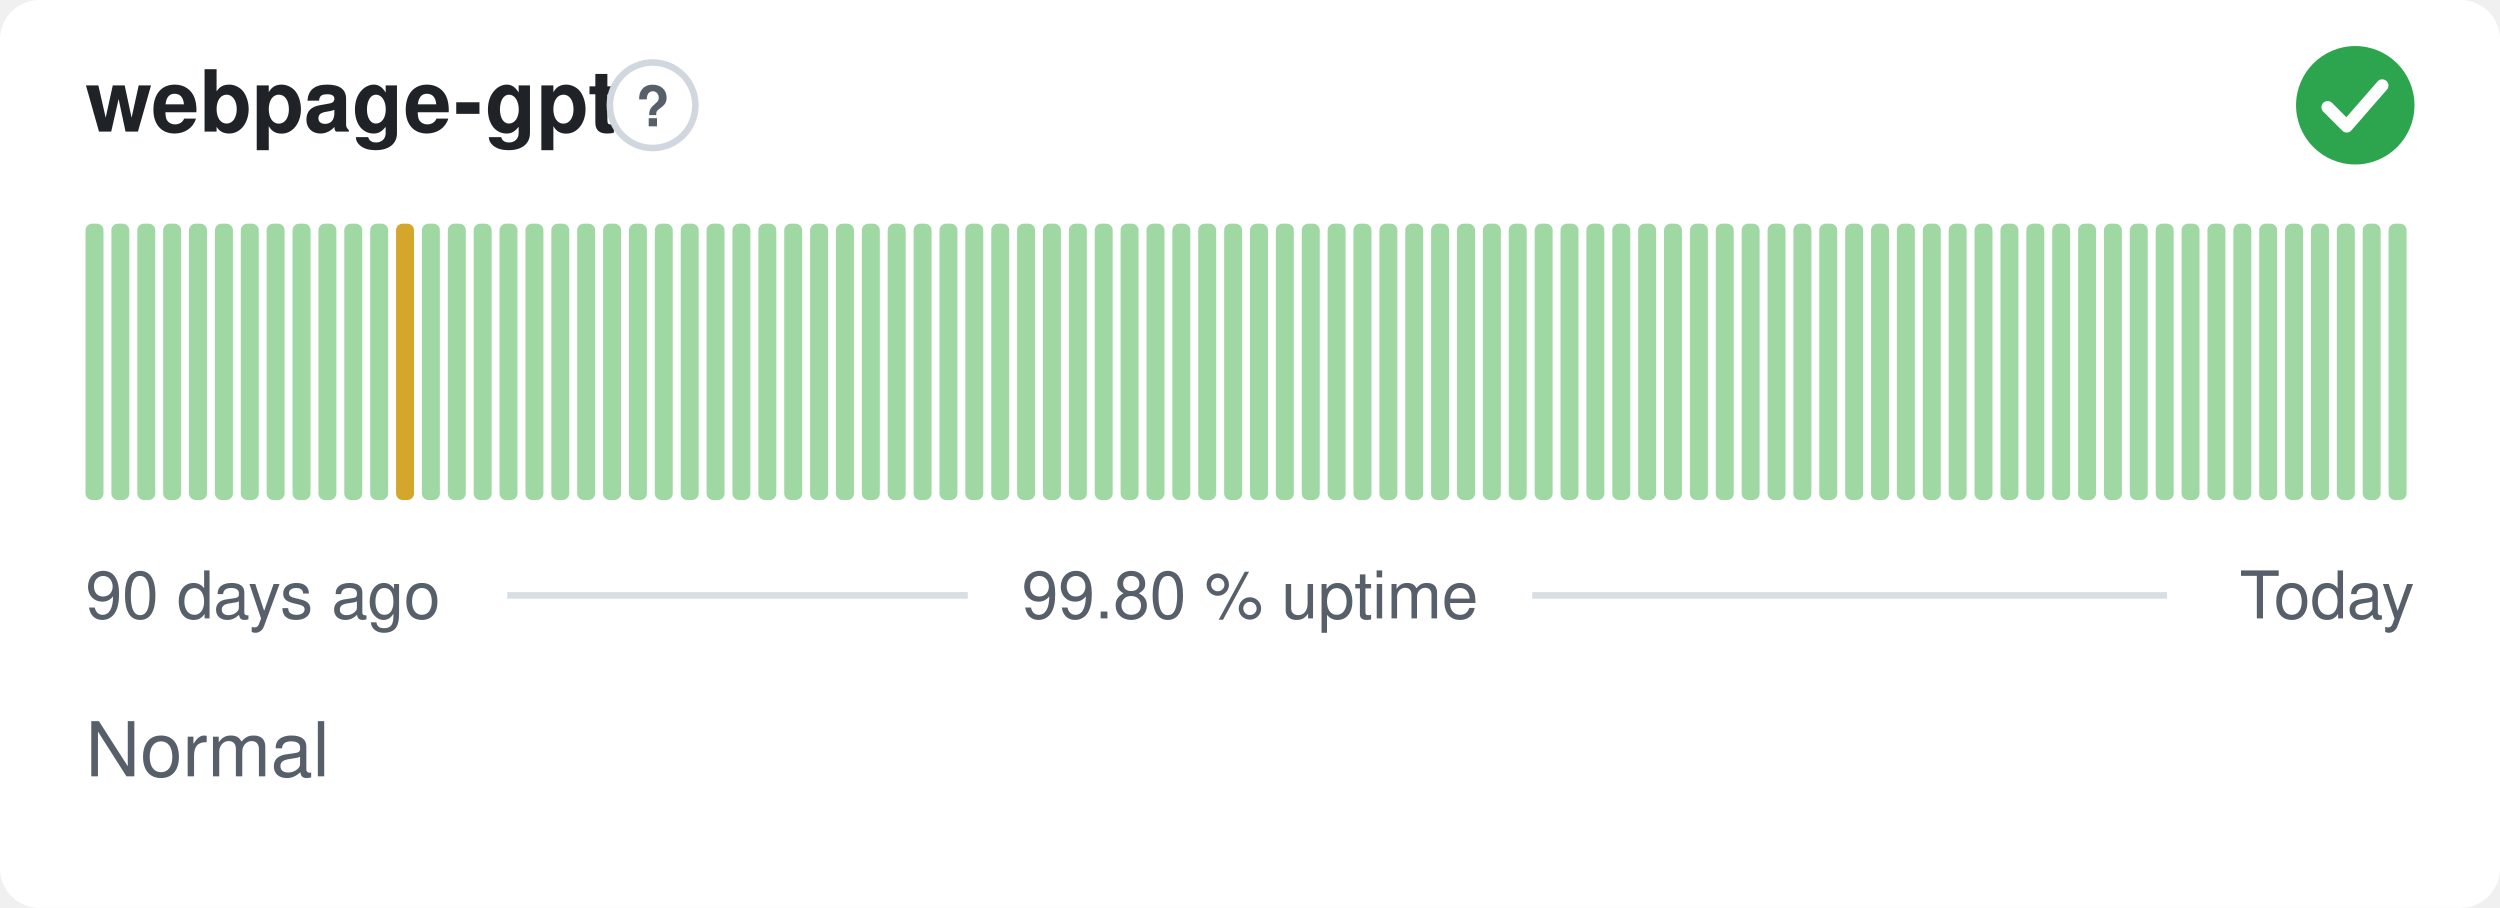
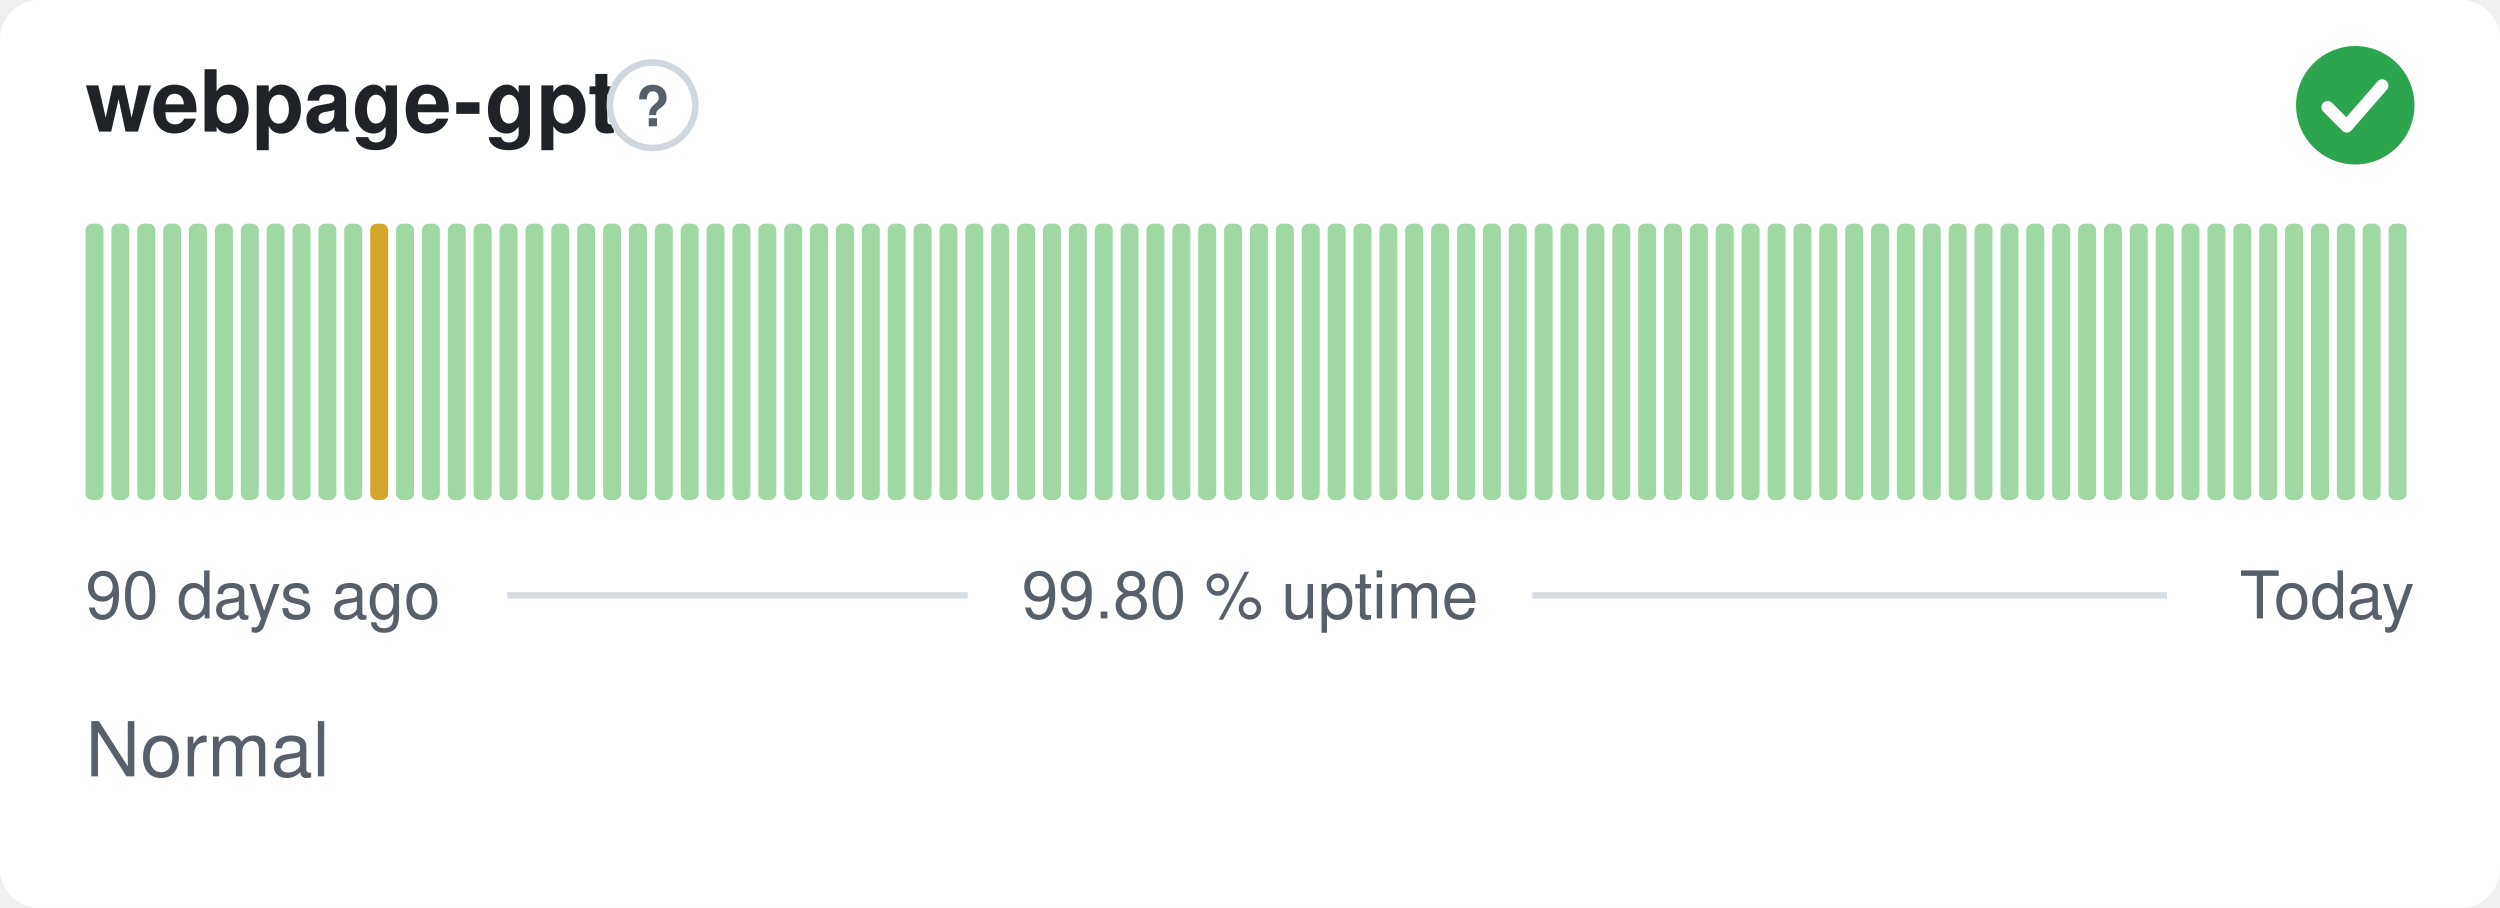
<svg xmlns="http://www.w3.org/2000/svg" width="380" height="138" viewBox="0 0 380 138" role="img" aria-label="webpage-gpt: Normal, 99.80 % uptime over the last 90 days" font-family="-apple-system,BlinkMacSystemFont,'Segoe UI',Helvetica,Arial,sans-serif">
  <style>
    @media (prefers-color-scheme: dark) {
      .bg { fill: #0d1117 }
      .title { fill: #e6edf3 }
      .muted { fill: #8b949e }
      .hint { stroke: #30363d }
      .rule { stroke: #30363d }
      .nodata { fill: #21262d }
    }
  </style>
  <rect class="bg" width="380" height="138" rx="6" fill="#ffffff" />
  <text class="title" x="13" y="20" font-size="13" font-weight="600" fill="#1f2328">webpage-gpt</text>
  <circle class="hint" cx="99.2" cy="16" r="6.5" fill="none" stroke="#d0d7de" stroke-width="1" />
  <text class="muted" x="99.2" y="19.2" text-anchor="middle" font-size="8.5" font-weight="700" fill="#57606a">?</text>
  <circle cx="358" cy="16" r="9" fill="#2da44e" />
  <path d="M353.80 16.30l2.90 2.90 5.40 -6.20" fill="none" stroke="#fff" stroke-width="1.89" stroke-linecap="round" stroke-linejoin="round" />
  <rect x="13.00" y="34.00" width="2.73" height="42.00" rx="1" fill="#9fd8a3" />
  <rect x="16.93" y="34.00" width="2.73" height="42.00" rx="1" fill="#9fd8a3" />
  <rect x="20.87" y="34.00" width="2.73" height="42.00" rx="1" fill="#9fd8a3" />
  <rect x="24.80" y="34.00" width="2.73" height="42.00" rx="1" fill="#9fd8a3" />
  <rect x="28.73" y="34.00" width="2.73" height="42.00" rx="1" fill="#9fd8a3" />
  <rect x="32.67" y="34.00" width="2.73" height="42.00" rx="1" fill="#9fd8a3" />
  <rect x="36.60" y="34.00" width="2.73" height="42.00" rx="1" fill="#9fd8a3" />
  <rect x="40.53" y="34.00" width="2.73" height="42.00" rx="1" fill="#9fd8a3" />
  <rect x="44.47" y="34.00" width="2.73" height="42.00" rx="1" fill="#9fd8a3" />
  <rect x="48.40" y="34.00" width="2.73" height="42.00" rx="1" fill="#9fd8a3" />
  <rect x="52.33" y="34.00" width="2.73" height="42.00" rx="1" fill="#9fd8a3" />
-   <rect x="56.27" y="34.00" width="2.73" height="42.00" rx="1" fill="#9fd8a3" />
-   <rect x="60.20" y="34.00" width="2.73" height="42.00" rx="1" fill="#d4a72c" />
+   <rect x="56.27" y="34.00" width="2.73" height="42.00" rx="1" fill="#d4a72c" />
+   <rect x="60.20" y="34.00" width="2.73" height="42.00" rx="1" fill="#9fd8a3" />
  <rect x="64.13" y="34.00" width="2.73" height="42.00" rx="1" fill="#9fd8a3" />
  <rect x="68.07" y="34.00" width="2.73" height="42.00" rx="1" fill="#9fd8a3" />
  <rect x="72.00" y="34.00" width="2.73" height="42.00" rx="1" fill="#9fd8a3" />
  <rect x="75.93" y="34.00" width="2.73" height="42.00" rx="1" fill="#9fd8a3" />
  <rect x="79.87" y="34.00" width="2.73" height="42.00" rx="1" fill="#9fd8a3" />
  <rect x="83.80" y="34.00" width="2.73" height="42.00" rx="1" fill="#9fd8a3" />
  <rect x="87.73" y="34.00" width="2.73" height="42.00" rx="1" fill="#9fd8a3" />
  <rect x="91.67" y="34.00" width="2.73" height="42.00" rx="1" fill="#9fd8a3" />
  <rect x="95.60" y="34.00" width="2.73" height="42.00" rx="1" fill="#9fd8a3" />
  <rect x="99.53" y="34.00" width="2.73" height="42.00" rx="1" fill="#9fd8a3" />
  <rect x="103.47" y="34.00" width="2.73" height="42.00" rx="1" fill="#9fd8a3" />
  <rect x="107.40" y="34.00" width="2.73" height="42.00" rx="1" fill="#9fd8a3" />
  <rect x="111.33" y="34.00" width="2.73" height="42.00" rx="1" fill="#9fd8a3" />
  <rect x="115.27" y="34.00" width="2.73" height="42.00" rx="1" fill="#9fd8a3" />
  <rect x="119.20" y="34.00" width="2.73" height="42.00" rx="1" fill="#9fd8a3" />
  <rect x="123.13" y="34.00" width="2.73" height="42.00" rx="1" fill="#9fd8a3" />
  <rect x="127.07" y="34.00" width="2.73" height="42.00" rx="1" fill="#9fd8a3" />
  <rect x="131.00" y="34.00" width="2.73" height="42.00" rx="1" fill="#9fd8a3" />
  <rect x="134.93" y="34.00" width="2.73" height="42.00" rx="1" fill="#9fd8a3" />
  <rect x="138.87" y="34.00" width="2.73" height="42.00" rx="1" fill="#9fd8a3" />
  <rect x="142.80" y="34.00" width="2.73" height="42.00" rx="1" fill="#9fd8a3" />
  <rect x="146.73" y="34.00" width="2.73" height="42.00" rx="1" fill="#9fd8a3" />
  <rect x="150.67" y="34.00" width="2.73" height="42.00" rx="1" fill="#9fd8a3" />
  <rect x="154.60" y="34.00" width="2.73" height="42.00" rx="1" fill="#9fd8a3" />
  <rect x="158.53" y="34.00" width="2.73" height="42.00" rx="1" fill="#9fd8a3" />
  <rect x="162.47" y="34.00" width="2.73" height="42.00" rx="1" fill="#9fd8a3" />
  <rect x="166.40" y="34.00" width="2.73" height="42.00" rx="1" fill="#9fd8a3" />
  <rect x="170.33" y="34.00" width="2.73" height="42.00" rx="1" fill="#9fd8a3" />
  <rect x="174.27" y="34.00" width="2.73" height="42.00" rx="1" fill="#9fd8a3" />
  <rect x="178.20" y="34.00" width="2.73" height="42.00" rx="1" fill="#9fd8a3" />
  <rect x="182.13" y="34.00" width="2.73" height="42.00" rx="1" fill="#9fd8a3" />
  <rect x="186.07" y="34.00" width="2.73" height="42.00" rx="1" fill="#9fd8a3" />
  <rect x="190.00" y="34.00" width="2.73" height="42.00" rx="1" fill="#9fd8a3" />
  <rect x="193.93" y="34.00" width="2.73" height="42.00" rx="1" fill="#9fd8a3" />
  <rect x="197.87" y="34.00" width="2.73" height="42.00" rx="1" fill="#9fd8a3" />
  <rect x="201.80" y="34.00" width="2.73" height="42.00" rx="1" fill="#9fd8a3" />
  <rect x="205.73" y="34.00" width="2.73" height="42.00" rx="1" fill="#9fd8a3" />
  <rect x="209.67" y="34.00" width="2.73" height="42.00" rx="1" fill="#9fd8a3" />
  <rect x="213.60" y="34.00" width="2.73" height="42.00" rx="1" fill="#9fd8a3" />
  <rect x="217.53" y="34.00" width="2.73" height="42.00" rx="1" fill="#9fd8a3" />
  <rect x="221.47" y="34.00" width="2.73" height="42.00" rx="1" fill="#9fd8a3" />
  <rect x="225.40" y="34.00" width="2.73" height="42.00" rx="1" fill="#9fd8a3" />
  <rect x="229.33" y="34.00" width="2.73" height="42.00" rx="1" fill="#9fd8a3" />
  <rect x="233.27" y="34.00" width="2.73" height="42.00" rx="1" fill="#9fd8a3" />
  <rect x="237.20" y="34.00" width="2.73" height="42.00" rx="1" fill="#9fd8a3" />
  <rect x="241.13" y="34.00" width="2.73" height="42.00" rx="1" fill="#9fd8a3" />
  <rect x="245.07" y="34.00" width="2.73" height="42.00" rx="1" fill="#9fd8a3" />
  <rect x="249.00" y="34.00" width="2.73" height="42.00" rx="1" fill="#9fd8a3" />
  <rect x="252.93" y="34.00" width="2.73" height="42.00" rx="1" fill="#9fd8a3" />
  <rect x="256.87" y="34.00" width="2.73" height="42.00" rx="1" fill="#9fd8a3" />
  <rect x="260.80" y="34.00" width="2.73" height="42.00" rx="1" fill="#9fd8a3" />
  <rect x="264.73" y="34.00" width="2.73" height="42.00" rx="1" fill="#9fd8a3" />
  <rect x="268.67" y="34.00" width="2.73" height="42.00" rx="1" fill="#9fd8a3" />
  <rect x="272.60" y="34.00" width="2.73" height="42.00" rx="1" fill="#9fd8a3" />
  <rect x="276.53" y="34.00" width="2.73" height="42.00" rx="1" fill="#9fd8a3" />
  <rect x="280.47" y="34.00" width="2.73" height="42.00" rx="1" fill="#9fd8a3" />
  <rect x="284.40" y="34.00" width="2.73" height="42.00" rx="1" fill="#9fd8a3" />
  <rect x="288.33" y="34.00" width="2.73" height="42.00" rx="1" fill="#9fd8a3" />
  <rect x="292.27" y="34.00" width="2.73" height="42.00" rx="1" fill="#9fd8a3" />
  <rect x="296.20" y="34.00" width="2.73" height="42.00" rx="1" fill="#9fd8a3" />
  <rect x="300.13" y="34.00" width="2.73" height="42.00" rx="1" fill="#9fd8a3" />
  <rect x="304.07" y="34.00" width="2.73" height="42.00" rx="1" fill="#9fd8a3" />
  <rect x="308.00" y="34.00" width="2.73" height="42.00" rx="1" fill="#9fd8a3" />
  <rect x="311.93" y="34.00" width="2.73" height="42.00" rx="1" fill="#9fd8a3" />
  <rect x="315.87" y="34.00" width="2.73" height="42.00" rx="1" fill="#9fd8a3" />
  <rect x="319.80" y="34.00" width="2.73" height="42.00" rx="1" fill="#9fd8a3" />
  <rect x="323.73" y="34.00" width="2.73" height="42.00" rx="1" fill="#9fd8a3" />
  <rect x="327.67" y="34.00" width="2.73" height="42.00" rx="1" fill="#9fd8a3" />
  <rect x="331.60" y="34.00" width="2.73" height="42.00" rx="1" fill="#9fd8a3" />
  <rect x="335.53" y="34.00" width="2.73" height="42.00" rx="1" fill="#9fd8a3" />
  <rect x="339.47" y="34.00" width="2.73" height="42.00" rx="1" fill="#9fd8a3" />
  <rect x="343.40" y="34.00" width="2.73" height="42.00" rx="1" fill="#9fd8a3" />
  <rect x="347.33" y="34.00" width="2.73" height="42.00" rx="1" fill="#9fd8a3" />
  <rect x="351.27" y="34.00" width="2.73" height="42.00" rx="1" fill="#9fd8a3" />
  <rect x="355.20" y="34.00" width="2.73" height="42.00" rx="1" fill="#9fd8a3" />
  <rect x="359.13" y="34.00" width="2.73" height="42.00" rx="1" fill="#9fd8a3" />
  <rect x="363.07" y="34.00" width="2.73" height="42.00" rx="1" fill="#9fd8a3" />
  <text class="muted" x="13" y="94" font-size="10" fill="#57606a">90 days ago</text>
  <text class="muted" x="190" y="94" text-anchor="middle" font-size="10" fill="#57606a">99.80 % uptime</text>
  <text class="muted" x="367" y="94" text-anchor="end" font-size="10" fill="#57606a">Today</text>
  <line class="rule" x1="77.1" y1="90.5" x2="147.1" y2="90.5" stroke="#d8dee4" stroke-width="1" />
  <line class="rule" x1="232.9" y1="90.5" x2="329.4" y2="90.5" stroke="#d8dee4" stroke-width="1" />
  <text class="muted" x="13" y="118" font-size="11.5" fill="#57606a">Normal</text>
</svg>
